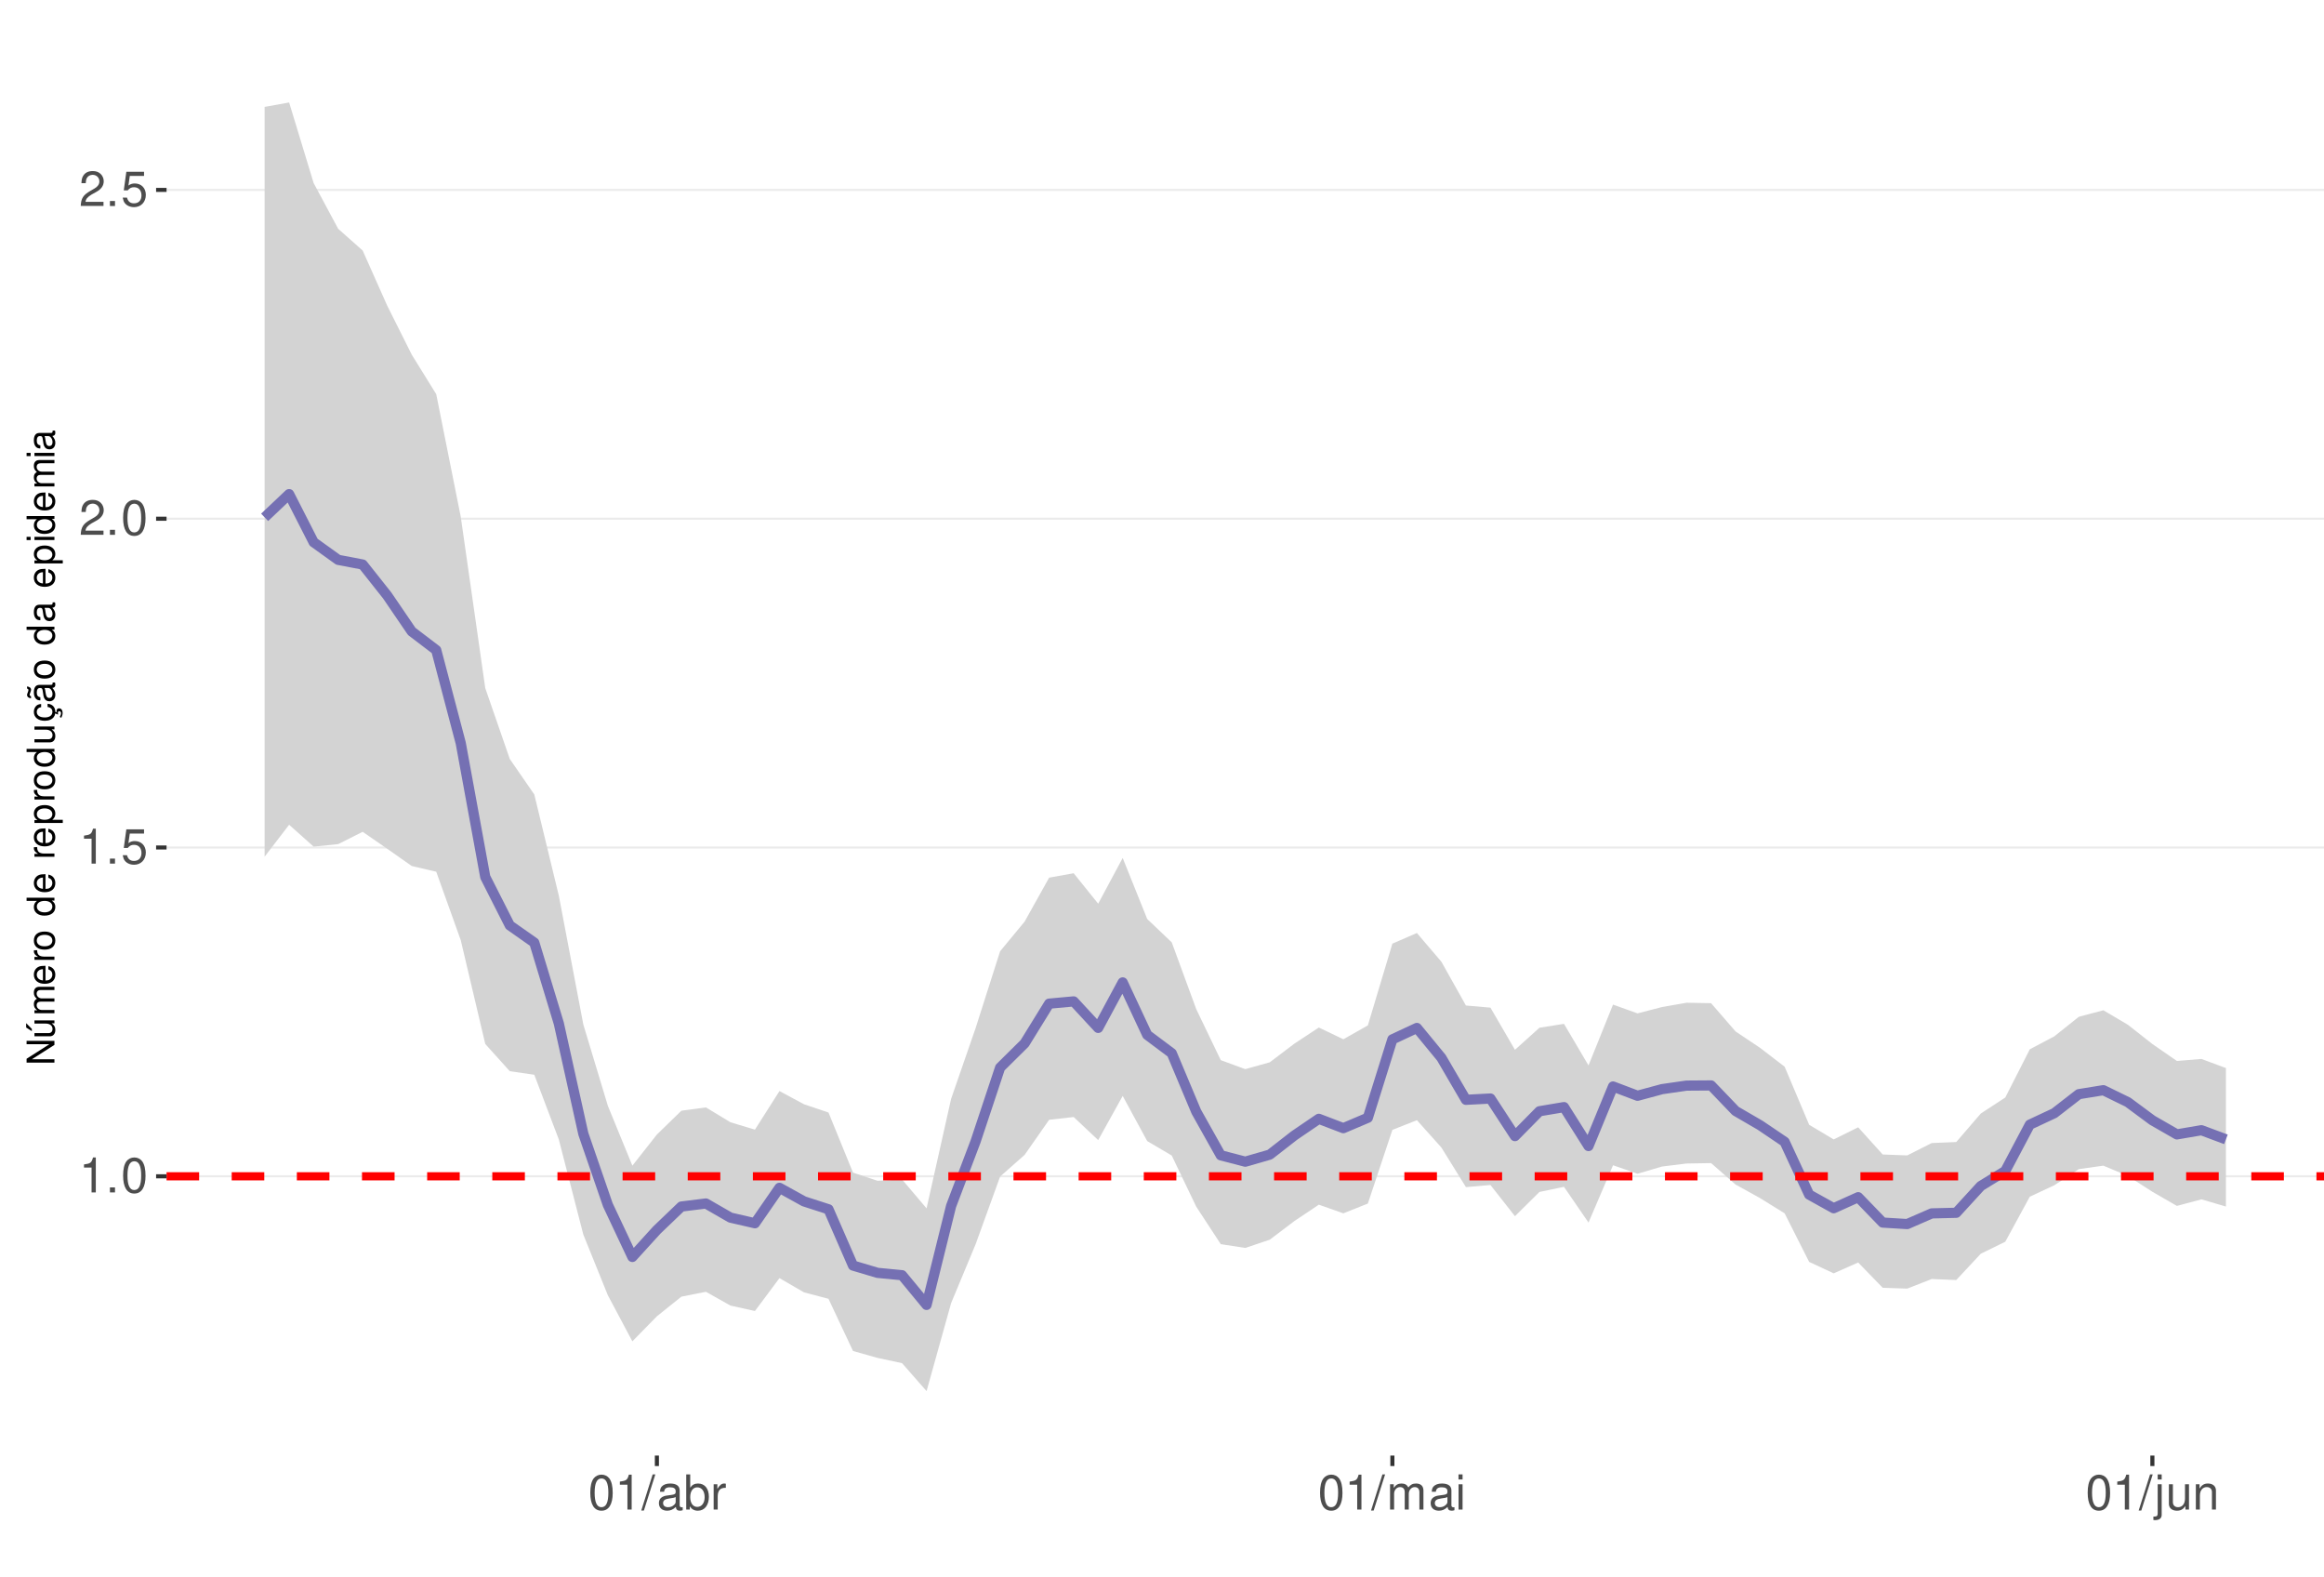
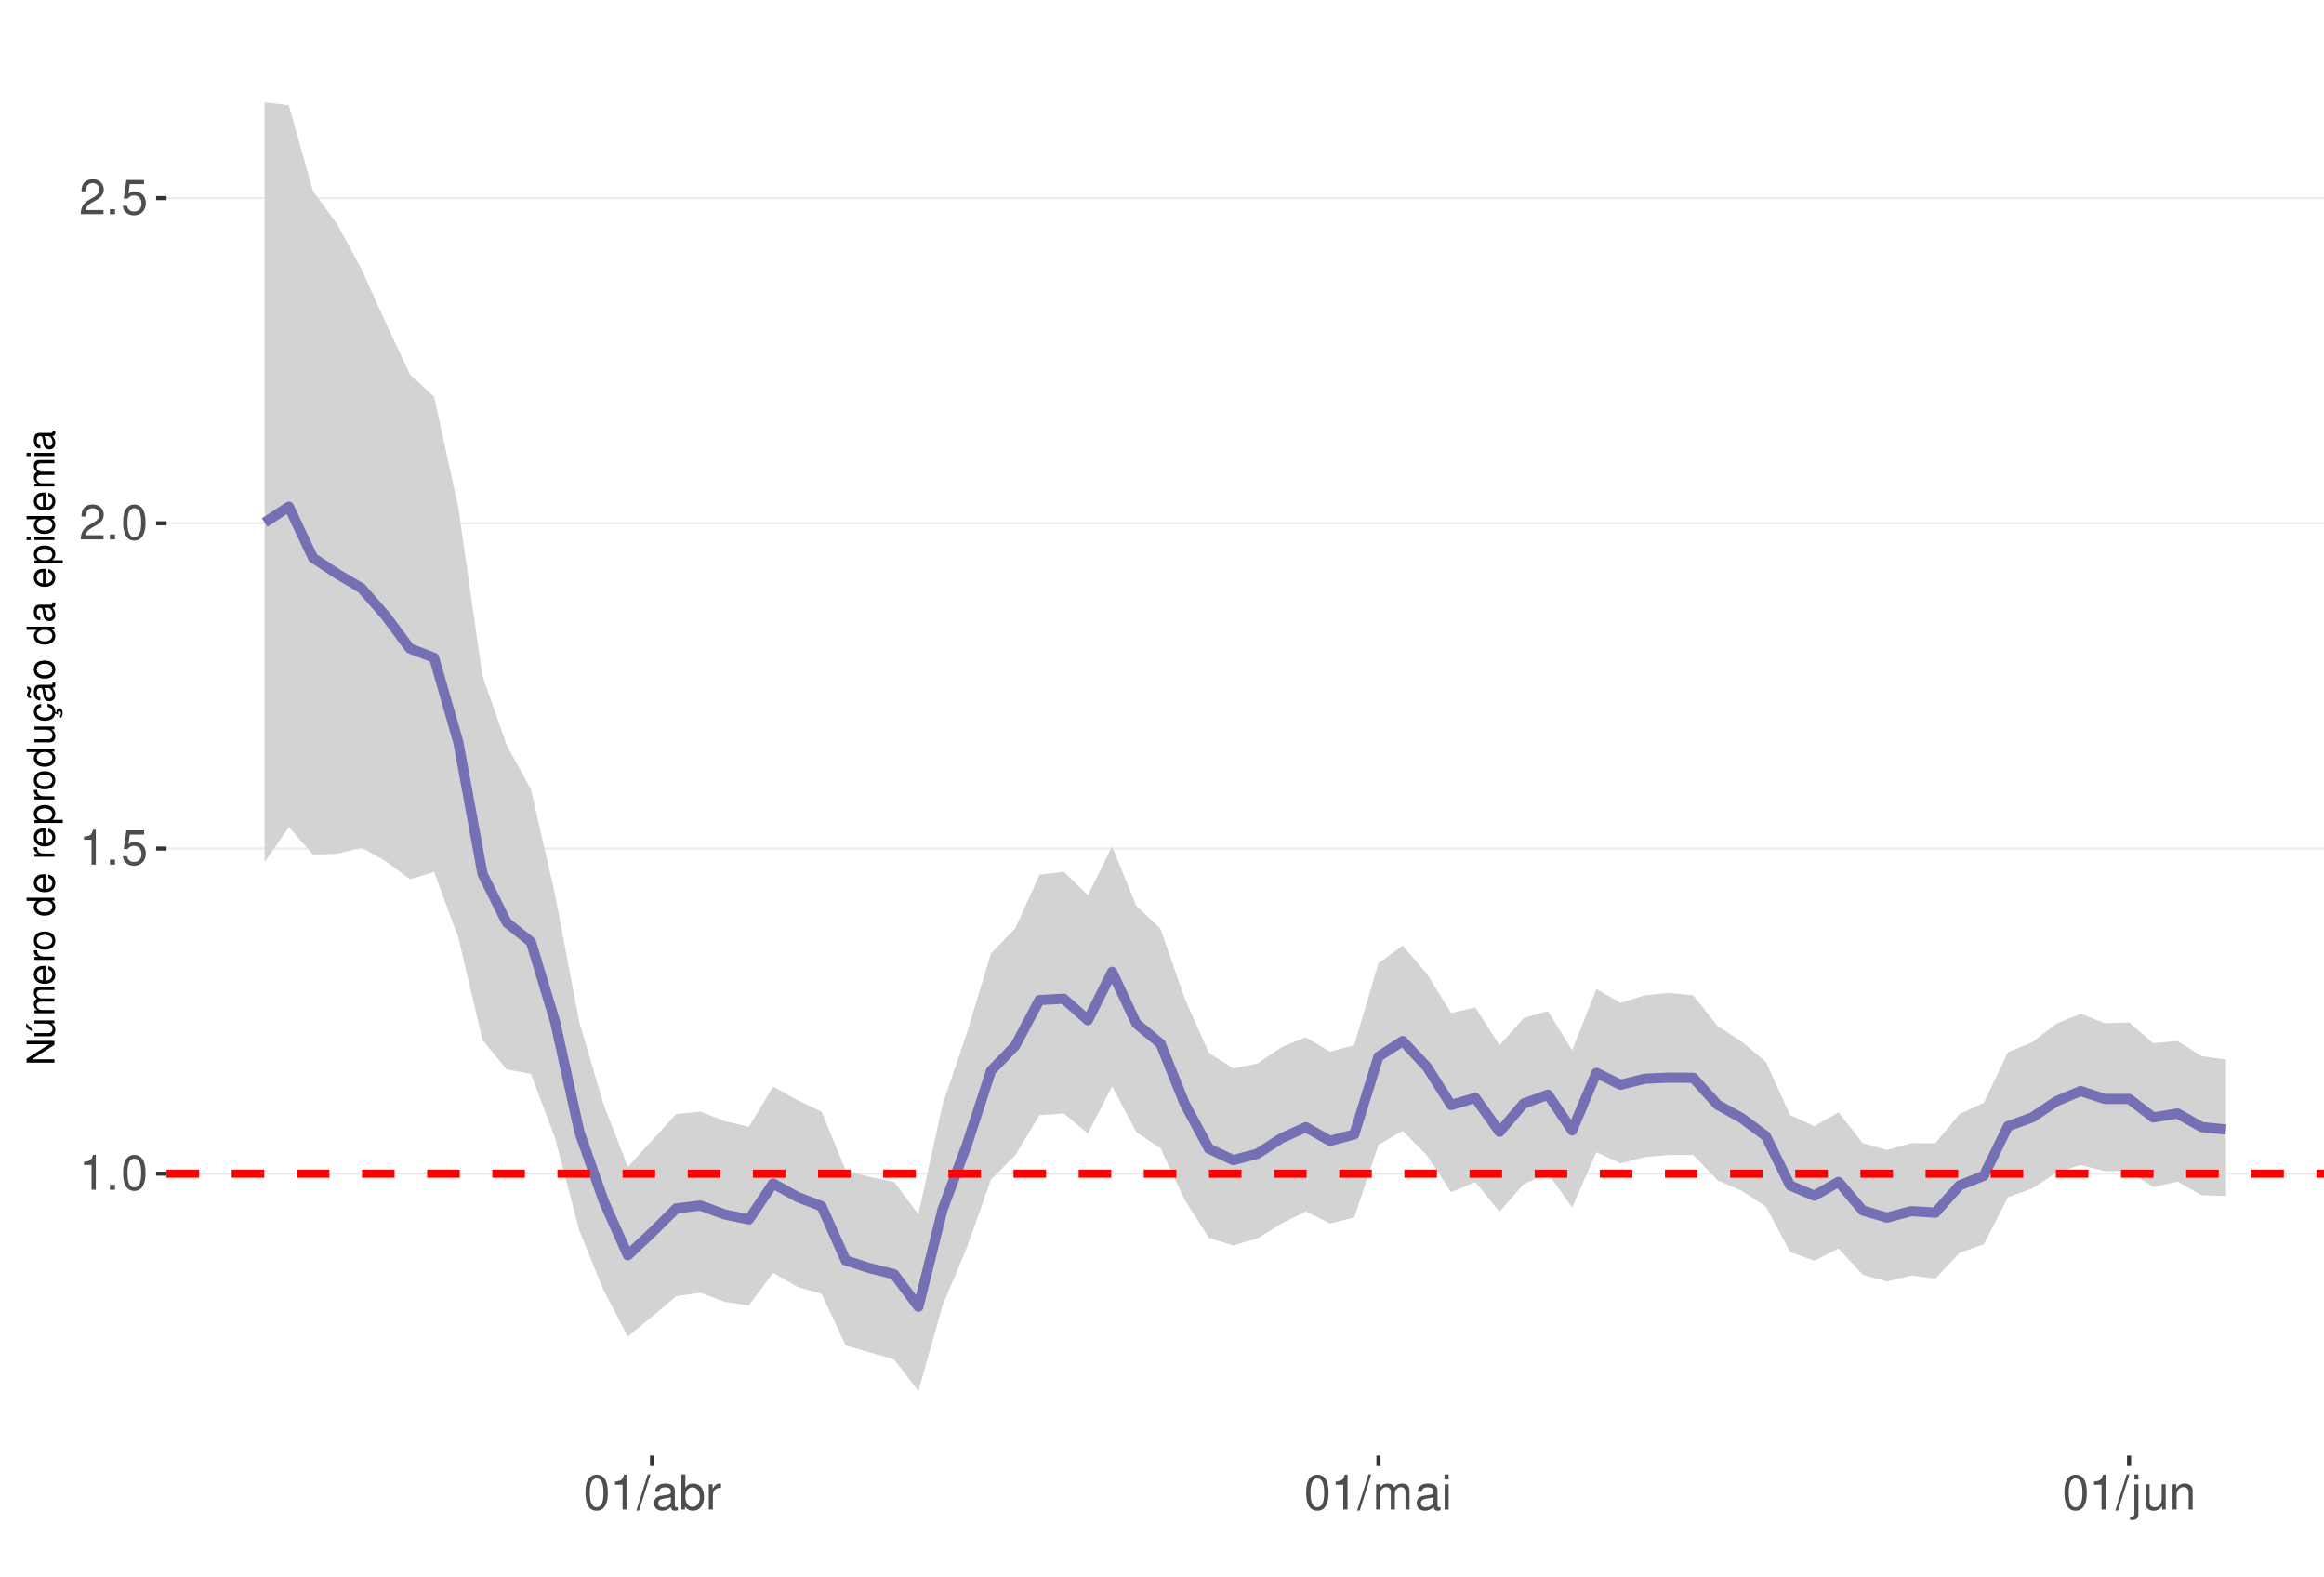
<svg xmlns="http://www.w3.org/2000/svg" xmlns:xlink="http://www.w3.org/1999/xlink" width="609pt" height="413pt" viewBox="0 0 609 413" version="1.1">
  <defs>
    <g>
      <symbol overflow="visible" id="glyph0-0">
        <path style="stroke:none;" d="" />
      </symbol>
      <symbol overflow="visible" id="glyph0-1">
        <path style="stroke:none;" d="M 3.281 -6.516 L 3.281 0 L 4.391 0 L 4.391 -9.156 L 3.656 -9.156 C 3.266 -7.75 3.016 -7.562 1.297 -7.328 L 1.297 -6.516 Z M 3.281 -6.516 " />
      </symbol>
      <symbol overflow="visible" id="glyph0-2">
        <path style="stroke:none;" d="M 2.422 -1.312 L 1.094 -1.312 L 1.094 0 L 2.422 0 Z M 2.422 -1.312 " />
      </symbol>
      <symbol overflow="visible" id="glyph0-3">
        <path style="stroke:none;" d="M 3.484 -9.156 C 2.641 -9.156 1.891 -8.766 1.422 -8.156 C 0.828 -7.344 0.547 -6.125 0.547 -4.422 C 0.547 -1.344 1.562 0.297 3.484 0.297 C 5.375 0.297 6.422 -1.344 6.422 -4.359 C 6.422 -6.125 6.141 -7.312 5.547 -8.156 C 5.078 -8.781 4.328 -9.156 3.484 -9.156 Z M 3.484 -8.156 C 4.688 -8.156 5.281 -6.938 5.281 -4.453 C 5.281 -1.844 4.703 -0.625 3.453 -0.625 C 2.281 -0.625 1.688 -1.891 1.688 -4.422 C 1.688 -6.938 2.281 -8.156 3.484 -8.156 Z M 3.484 -8.156 " />
      </symbol>
      <symbol overflow="visible" id="glyph0-4">
        <path style="stroke:none;" d="M 6.031 -8.969 L 1.391 -8.969 L 0.719 -4.094 L 1.75 -4.094 C 2.266 -4.703 2.703 -4.922 3.406 -4.922 C 4.609 -4.922 5.359 -4.094 5.359 -2.766 C 5.359 -1.484 4.609 -0.703 3.391 -0.703 C 2.422 -0.703 1.828 -1.188 1.562 -2.203 L 0.438 -2.203 C 0.594 -1.469 0.719 -1.109 0.984 -0.781 C 1.5 -0.094 2.406 0.297 3.422 0.297 C 5.234 0.297 6.5 -1.031 6.5 -2.922 C 6.5 -4.703 5.312 -5.906 3.594 -5.906 C 2.969 -5.906 2.453 -5.75 1.938 -5.359 L 2.297 -7.875 L 6.031 -7.875 Z M 6.031 -8.969 " />
      </symbol>
      <symbol overflow="visible" id="glyph0-5">
        <path style="stroke:none;" d="M 6.406 -1.094 L 1.688 -1.094 C 1.797 -1.859 2.203 -2.344 3.297 -3.016 L 4.562 -3.719 C 5.828 -4.422 6.469 -5.359 6.469 -6.484 C 6.469 -7.234 6.156 -7.953 5.625 -8.438 C 5.094 -8.922 4.438 -9.156 3.594 -9.156 C 2.453 -9.156 1.609 -8.75 1.109 -7.953 C 0.797 -7.484 0.656 -6.906 0.625 -5.984 L 1.75 -5.984 C 1.781 -6.609 1.859 -6.969 2.016 -7.281 C 2.297 -7.828 2.891 -8.172 3.562 -8.172 C 4.562 -8.172 5.328 -7.438 5.328 -6.453 C 5.328 -5.719 4.906 -5.094 4.109 -4.625 L 2.953 -3.953 C 1.078 -2.875 0.531 -2.016 0.438 -0.016 L 6.406 -0.016 Z M 6.406 -1.094 " />
      </symbol>
      <symbol overflow="visible" id="glyph0-6">
        <path style="stroke:none;" d="M 2.891 -9.219 L -0.094 0.25 L 0.594 0.25 L 3.594 -9.219 Z M 2.891 -9.219 " />
      </symbol>
      <symbol overflow="visible" id="glyph0-7">
        <path style="stroke:none;" d="M 6.766 -0.625 C 6.656 -0.594 6.609 -0.594 6.547 -0.594 C 6.172 -0.594 5.969 -0.781 5.969 -1.109 L 5.969 -5.016 C 5.969 -6.188 5.109 -6.828 3.484 -6.828 C 2.5 -6.828 1.734 -6.547 1.281 -6.047 C 0.969 -5.703 0.844 -5.328 0.828 -4.672 L 1.891 -4.672 C 1.969 -5.484 2.453 -5.844 3.438 -5.844 C 4.406 -5.844 4.922 -5.5 4.922 -4.859 L 4.922 -4.578 C 4.906 -4.125 4.688 -3.969 3.828 -3.844 C 2.328 -3.656 2.094 -3.609 1.703 -3.438 C 0.922 -3.109 0.531 -2.531 0.531 -1.672 C 0.531 -0.469 1.359 0.297 2.703 0.297 C 3.547 0.297 4.219 0 4.969 -0.688 C 5.031 0 5.359 0.297 6.047 0.297 C 6.281 0.297 6.422 0.266 6.766 0.172 Z M 4.922 -2.094 C 4.922 -1.734 4.828 -1.516 4.5 -1.234 C 4.078 -0.828 3.562 -0.625 2.938 -0.625 C 2.109 -0.625 1.625 -1.031 1.625 -1.703 C 1.625 -2.391 2.094 -2.75 3.234 -2.906 C 4.359 -3.062 4.562 -3.109 4.922 -3.281 Z M 4.922 -2.094 " />
      </symbol>
      <symbol overflow="visible" id="glyph0-8">
        <path style="stroke:none;" d="M 0.688 -9.219 L 0.688 0 L 1.625 0 L 1.625 -0.844 C 2.141 -0.078 2.812 0.297 3.734 0.297 C 5.484 0.297 6.625 -1.141 6.625 -3.344 C 6.625 -5.5 5.547 -6.828 3.781 -6.828 C 2.875 -6.828 2.234 -6.484 1.734 -5.734 L 1.734 -9.219 Z M 3.578 -5.828 C 4.766 -5.828 5.516 -4.812 5.516 -3.234 C 5.516 -1.719 4.734 -0.703 3.578 -0.703 C 2.453 -0.703 1.734 -1.703 1.734 -3.266 C 1.734 -4.828 2.453 -5.828 3.578 -5.828 Z M 3.578 -5.828 " />
      </symbol>
      <symbol overflow="visible" id="glyph0-9">
        <path style="stroke:none;" d="M 0.875 -6.625 L 0.875 0 L 1.938 0 L 1.938 -3.438 C 1.953 -5.031 2.609 -5.75 4.062 -5.703 L 4.062 -6.781 C 3.891 -6.812 3.781 -6.828 3.656 -6.828 C 2.969 -6.828 2.453 -6.422 1.844 -5.422 L 1.844 -6.625 Z M 0.875 -6.625 " />
      </symbol>
      <symbol overflow="visible" id="glyph0-10">
        <path style="stroke:none;" d="M 0.891 -6.625 L 0.891 0 L 1.953 0 L 1.953 -4.156 C 1.953 -5.125 2.641 -5.891 3.5 -5.891 C 4.297 -5.891 4.734 -5.422 4.734 -4.562 L 4.734 0 L 5.797 0 L 5.797 -4.156 C 5.797 -5.125 6.5 -5.891 7.359 -5.891 C 8.125 -5.891 8.578 -5.406 8.578 -4.562 L 8.578 0 L 9.641 0 L 9.641 -4.969 C 9.641 -6.156 8.953 -6.828 7.719 -6.828 C 6.828 -6.828 6.297 -6.562 5.688 -5.812 C 5.297 -6.516 4.766 -6.828 3.891 -6.828 C 3.016 -6.828 2.422 -6.5 1.859 -5.688 L 1.859 -6.625 Z M 0.891 -6.625 " />
      </symbol>
      <symbol overflow="visible" id="glyph0-11">
        <path style="stroke:none;" d="M 1.891 -6.625 L 0.844 -6.625 L 0.844 0 L 1.891 0 Z M 1.891 -9.219 L 0.828 -9.219 L 0.828 -7.891 L 1.891 -7.891 Z M 1.891 -9.219 " />
      </symbol>
      <symbol overflow="visible" id="glyph0-12">
        <path style="stroke:none;" d="M 0.891 -6.625 L 0.891 0.969 C 0.891 1.625 0.688 1.828 0.031 1.828 C -0.047 1.828 -0.094 1.828 -0.234 1.828 L -0.234 2.719 C -0.094 2.75 -0.031 2.766 0.125 2.766 C 1.312 2.766 1.938 2.297 1.938 1.375 L 1.938 -6.625 Z M 1.938 -9.219 L 0.891 -9.219 L 0.891 -7.891 L 1.938 -7.891 Z M 1.938 -9.219 " />
      </symbol>
      <symbol overflow="visible" id="glyph0-13">
        <path style="stroke:none;" d="M 6.094 0 L 6.094 -6.625 L 5.047 -6.625 L 5.047 -2.875 C 5.047 -1.516 4.344 -0.625 3.234 -0.625 C 2.406 -0.625 1.875 -1.141 1.875 -1.938 L 1.875 -6.625 L 0.828 -6.625 L 0.828 -1.516 C 0.828 -0.422 1.641 0.297 2.938 0.297 C 3.906 0.297 4.531 -0.047 5.156 -0.922 L 5.156 0 Z M 6.094 0 " />
      </symbol>
      <symbol overflow="visible" id="glyph0-14">
        <path style="stroke:none;" d="M 0.891 -6.625 L 0.891 0 L 1.953 0 L 1.953 -3.656 C 1.953 -5.016 2.656 -5.891 3.75 -5.891 C 4.578 -5.891 5.109 -5.391 5.109 -4.594 L 5.109 0 L 6.156 0 L 6.156 -5.016 C 6.156 -6.109 5.344 -6.828 4.062 -6.828 C 3.078 -6.828 2.438 -6.438 1.859 -5.516 L 1.859 -6.625 Z M 0.891 -6.625 " />
      </symbol>
      <symbol overflow="visible" id="glyph1-0">
        <path style="stroke:none;" d="" />
      </symbol>
      <symbol overflow="visible" id="glyph1-1">
        <path style="stroke:none;" d="M -7.297 -6.453 L -7.297 -5.578 L -1.328 -5.578 L -7.297 -1.766 L -7.297 -0.766 L 0 -0.766 L 0 -1.641 L -5.906 -1.641 L 0 -5.406 L 0 -6.453 Z M -7.297 -6.453 " />
      </symbol>
      <symbol overflow="visible" id="glyph1-2">
        <path style="stroke:none;" d="M 0 -4.812 L -5.234 -4.812 L -5.234 -3.984 L -2.266 -3.984 C -1.203 -3.984 -0.5 -3.438 -0.5 -2.562 C -0.5 -1.906 -0.906 -1.484 -1.531 -1.484 L -5.234 -1.484 L -5.234 -0.656 L -1.203 -0.656 C -0.328 -0.656 0.234 -1.297 0.234 -2.312 C 0.234 -3.094 -0.047 -3.578 -0.734 -4.062 L 0 -4.062 Z M -7.406 -2.953 L -5.922 -2 L -5.922 -2.594 L -7.406 -4.094 Z M -7.406 -2.953 " />
      </symbol>
      <symbol overflow="visible" id="glyph1-3">
        <path style="stroke:none;" d="M -5.234 -0.703 L 0 -0.703 L 0 -1.547 L -3.297 -1.547 C -4.047 -1.547 -4.656 -2.094 -4.656 -2.766 C -4.656 -3.391 -4.281 -3.734 -3.609 -3.734 L 0 -3.734 L 0 -4.578 L -3.297 -4.578 C -4.047 -4.578 -4.656 -5.125 -4.656 -5.812 C -4.656 -6.422 -4.266 -6.781 -3.609 -6.781 L 0 -6.781 L 0 -7.625 L -3.938 -7.625 C -4.875 -7.625 -5.391 -7.078 -5.391 -6.094 C -5.391 -5.406 -5.188 -4.984 -4.594 -4.484 C -5.156 -4.188 -5.391 -3.766 -5.391 -3.078 C -5.391 -2.375 -5.125 -1.906 -4.5 -1.469 L -5.234 -1.469 Z M -5.234 -0.703 " />
      </symbol>
      <symbol overflow="visible" id="glyph1-4">
        <path style="stroke:none;" d="M -2.344 -5.125 C -3.141 -5.125 -3.625 -5.062 -4.016 -4.922 C -4.875 -4.578 -5.391 -3.781 -5.391 -2.797 C -5.391 -1.344 -4.281 -0.406 -2.547 -0.406 C -0.812 -0.406 0.234 -1.297 0.234 -2.781 C 0.234 -3.984 -0.453 -4.812 -1.594 -5.016 L -1.594 -4.188 C -0.906 -3.953 -0.547 -3.484 -0.547 -2.812 C -0.547 -2.281 -0.781 -1.828 -1.219 -1.547 C -1.516 -1.344 -1.812 -1.281 -2.344 -1.266 Z M -3.016 -1.297 C -3.984 -1.359 -4.625 -1.953 -4.625 -2.797 C -4.625 -3.641 -3.953 -4.234 -3.016 -4.234 Z M -3.016 -1.297 " />
      </symbol>
      <symbol overflow="visible" id="glyph1-5">
        <path style="stroke:none;" d="M -5.234 -0.688 L 0 -0.688 L 0 -1.531 L -2.719 -1.531 C -3.984 -1.547 -4.547 -2.062 -4.516 -3.203 L -5.359 -3.203 C -5.375 -3.062 -5.391 -2.984 -5.391 -2.891 C -5.391 -2.344 -5.062 -1.938 -4.297 -1.453 L -5.234 -1.453 Z M -5.234 -0.688 " />
      </symbol>
      <symbol overflow="visible" id="glyph1-6">
        <path style="stroke:none;" d="M -5.391 -2.719 C -5.391 -1.234 -4.344 -0.359 -2.578 -0.359 C -0.812 -0.359 0.234 -1.234 0.234 -2.734 C 0.234 -4.203 -0.812 -5.094 -2.547 -5.094 C -4.359 -5.094 -5.391 -4.234 -5.391 -2.719 Z M -4.625 -2.734 C -4.625 -3.672 -3.844 -4.234 -2.547 -4.234 C -1.312 -4.234 -0.547 -3.656 -0.547 -2.734 C -0.547 -1.797 -1.312 -1.234 -2.578 -1.234 C -3.844 -1.234 -4.625 -1.797 -4.625 -2.734 Z M -4.625 -2.734 " />
      </symbol>
      <symbol overflow="visible" id="glyph1-7">
        <path style="stroke:none;" d="" />
      </symbol>
      <symbol overflow="visible" id="glyph1-8">
        <path style="stroke:none;" d="M -7.297 -4.953 L -7.297 -4.125 L -4.578 -4.125 C -5.109 -3.766 -5.391 -3.203 -5.391 -2.516 C -5.391 -1.156 -4.297 -0.266 -2.625 -0.266 C -0.859 -0.266 0.234 -1.125 0.234 -2.547 C 0.234 -3.266 -0.047 -3.766 -0.688 -4.203 L 0 -4.203 L 0 -4.953 Z M -4.609 -2.656 C -4.609 -3.547 -3.812 -4.125 -2.562 -4.125 C -1.344 -4.125 -0.547 -3.547 -0.547 -2.656 C -0.547 -1.734 -1.359 -1.125 -2.578 -1.125 C -3.797 -1.125 -4.609 -1.734 -4.609 -2.656 Z M -4.609 -2.656 " />
      </symbol>
      <symbol overflow="visible" id="glyph1-9">
        <path style="stroke:none;" d="M 2.188 -0.547 L 2.188 -1.375 L -0.547 -1.375 C -0.016 -1.812 0.234 -2.312 0.234 -2.984 C 0.234 -4.344 -0.859 -5.234 -2.531 -5.234 C -4.297 -5.234 -5.391 -4.375 -5.391 -2.984 C -5.391 -2.266 -5.062 -1.703 -4.453 -1.312 L -5.234 -1.312 L -5.234 -0.547 Z M -4.609 -2.844 C -4.609 -3.766 -3.797 -4.359 -2.547 -4.359 C -1.359 -4.359 -0.547 -3.75 -0.547 -2.844 C -0.547 -1.953 -1.344 -1.375 -2.578 -1.375 C -3.812 -1.375 -4.609 -1.953 -4.609 -2.844 Z M -4.609 -2.844 " />
      </symbol>
      <symbol overflow="visible" id="glyph1-10">
        <path style="stroke:none;" d="M 0 -4.812 L -5.234 -4.812 L -5.234 -3.984 L -2.266 -3.984 C -1.203 -3.984 -0.5 -3.438 -0.5 -2.562 C -0.5 -1.906 -0.906 -1.484 -1.531 -1.484 L -5.234 -1.484 L -5.234 -0.656 L -1.203 -0.656 C -0.328 -0.656 0.234 -1.297 0.234 -2.312 C 0.234 -3.094 -0.047 -3.578 -0.734 -4.062 L 0 -4.062 Z M 0 -4.812 " />
      </symbol>
      <symbol overflow="visible" id="glyph1-11">
        <path style="stroke:none;" d="M 0.234 -2.641 C 0.234 -3.875 -0.547 -4.703 -1.797 -4.766 L -1.797 -3.938 C -0.953 -3.797 -0.531 -3.359 -0.531 -2.656 C -0.531 -1.734 -1.281 -1.188 -2.516 -1.188 C -3.844 -1.188 -4.625 -1.719 -4.625 -2.625 C -4.625 -3.328 -4.203 -3.766 -3.484 -3.875 L -3.484 -4.703 C -3.984 -4.672 -4.312 -4.562 -4.609 -4.359 C -5.094 -4 -5.391 -3.375 -5.391 -2.641 C -5.391 -1.219 -4.266 -0.312 -2.531 -0.312 C -1.469 -0.312 -0.625 -0.672 -0.156 -1.312 C 0.047 -1.594 0.125 -1.812 0.203 -2.25 L 0.922 -1.938 L 0.984 -2.062 C 0.938 -2.188 0.906 -2.25 0.906 -2.375 C 0.906 -2.656 1.047 -2.828 1.281 -2.828 C 1.547 -2.828 1.734 -2.594 1.734 -2.297 C 1.734 -2.031 1.672 -1.844 1.438 -1.406 L 1.406 -1.312 L 1.812 -1.094 C 2.078 -1.75 2.141 -1.953 2.141 -2.344 C 2.141 -3.109 1.781 -3.578 1.203 -3.578 C 0.781 -3.578 0.547 -3.297 0.547 -2.797 C 0.547 -2.703 0.547 -2.641 0.562 -2.516 Z M 0.234 -2.641 " />
      </symbol>
      <symbol overflow="visible" id="glyph1-12">
        <path style="stroke:none;" d="M -0.484 -5.344 C -0.469 -5.266 -0.469 -5.219 -0.469 -5.172 C -0.469 -4.875 -0.625 -4.719 -0.875 -4.719 L -3.953 -4.719 C -4.891 -4.719 -5.391 -4.047 -5.391 -2.75 C -5.391 -1.984 -5.172 -1.375 -4.781 -1.016 C -4.516 -0.766 -4.203 -0.672 -3.688 -0.656 L -3.688 -1.484 C -4.328 -1.562 -4.625 -1.938 -4.625 -2.719 C -4.625 -3.484 -4.344 -3.891 -3.844 -3.891 L -3.625 -3.891 C -3.266 -3.875 -3.125 -3.703 -3.047 -3.016 C -2.891 -1.844 -2.844 -1.656 -2.719 -1.344 C -2.453 -0.734 -2 -0.422 -1.312 -0.422 C -0.375 -0.422 0.234 -1.078 0.234 -2.141 C 0.234 -2.797 0 -3.328 -0.547 -3.922 C 0 -3.984 0.234 -4.234 0.234 -4.781 C 0.234 -4.953 0.203 -5.062 0.141 -5.344 Z M -1.656 -3.891 C -1.375 -3.891 -1.203 -3.812 -0.969 -3.562 C -0.656 -3.219 -0.5 -2.812 -0.5 -2.312 C -0.5 -1.672 -0.812 -1.297 -1.344 -1.297 C -1.891 -1.297 -2.172 -1.656 -2.297 -2.547 C -2.422 -3.438 -2.453 -3.609 -2.594 -3.891 Z M -7.172 -3.75 C -6.922 -3.672 -6.812 -3.547 -6.812 -3.375 C -6.812 -3.25 -6.875 -2.984 -6.984 -2.734 C -7.156 -2.312 -7.172 -2.25 -7.172 -2.047 C -7.172 -1.594 -6.797 -1.297 -6.141 -1.188 L -6.141 -1.766 C -6.375 -1.812 -6.5 -1.938 -6.5 -2.094 C -6.5 -2.203 -6.469 -2.344 -6.375 -2.578 C -6.156 -3.156 -6.125 -3.234 -6.125 -3.438 C -6.125 -3.922 -6.484 -4.219 -7.172 -4.312 Z M -7.172 -3.75 " />
      </symbol>
      <symbol overflow="visible" id="glyph1-13">
        <path style="stroke:none;" d="M -0.484 -5.344 C -0.469 -5.266 -0.469 -5.219 -0.469 -5.172 C -0.469 -4.875 -0.625 -4.719 -0.875 -4.719 L -3.953 -4.719 C -4.891 -4.719 -5.391 -4.047 -5.391 -2.75 C -5.391 -1.984 -5.172 -1.375 -4.781 -1.016 C -4.516 -0.766 -4.203 -0.672 -3.688 -0.656 L -3.688 -1.484 C -4.328 -1.562 -4.625 -1.938 -4.625 -2.719 C -4.625 -3.484 -4.344 -3.891 -3.844 -3.891 L -3.625 -3.891 C -3.266 -3.875 -3.125 -3.703 -3.047 -3.016 C -2.891 -1.844 -2.844 -1.656 -2.719 -1.344 C -2.453 -0.734 -2 -0.422 -1.312 -0.422 C -0.375 -0.422 0.234 -1.078 0.234 -2.141 C 0.234 -2.797 0 -3.328 -0.547 -3.922 C 0 -3.984 0.234 -4.234 0.234 -4.781 C 0.234 -4.953 0.203 -5.062 0.141 -5.344 Z M -1.656 -3.891 C -1.375 -3.891 -1.203 -3.812 -0.969 -3.562 C -0.656 -3.219 -0.5 -2.812 -0.5 -2.312 C -0.5 -1.672 -0.812 -1.297 -1.344 -1.297 C -1.891 -1.297 -2.172 -1.656 -2.297 -2.547 C -2.422 -3.438 -2.453 -3.609 -2.594 -3.891 Z M -1.656 -3.891 " />
      </symbol>
      <symbol overflow="visible" id="glyph1-14">
        <path style="stroke:none;" d="M -5.234 -1.5 L -5.234 -0.672 L 0 -0.672 L 0 -1.5 Z M -7.297 -1.5 L -7.297 -0.656 L -6.234 -0.656 L -6.234 -1.5 Z M -7.297 -1.5 " />
      </symbol>
    </g>
    <clipPath id="clip1">
      <path d="M 43.645 9.961 L 609 9.961 L 609 381.328 L 43.645 381.328 Z M 43.645 9.961 " />
    </clipPath>
    <clipPath id="clip2">
-       <path d="M 43.645 307 L 609 307 L 609 309 L 43.645 309 Z M 43.645 307 " />
+       <path d="M 43.645 307 L 609 307 L 609 308 L 43.645 308 Z M 43.645 307 " />
    </clipPath>
    <clipPath id="clip3">
-       <path d="M 43.645 221 L 609 221 L 609 223 L 43.645 223 Z M 43.645 221 " />
+       <path d="M 43.645 222 L 609 222 L 609 223 L 43.645 223 Z M 43.645 222 " />
    </clipPath>
    <clipPath id="clip4">
-       <path d="M 43.645 135 L 609 135 L 609 137 L 43.645 137 Z M 43.645 135 " />
+       <path d="M 43.645 136 L 609 136 L 609 138 L 43.645 138 Z M 43.645 136 " />
    </clipPath>
    <clipPath id="clip5">
-       <path d="M 43.645 49 L 609 49 L 609 51 L 43.645 51 Z M 43.645 49 " />
+       <path d="M 43.645 51 L 609 51 L 609 53 L 43.645 53 Z M 43.645 51 " />
    </clipPath>
    <clipPath id="clip6">
-       <path d="M 43.645 307 L 609 307 L 609 310 L 43.645 310 Z M 43.645 307 " />
+       <path d="M 43.645 306 L 609 306 L 609 309 L 43.645 309 Z M 43.645 306 " />
    </clipPath>
  </defs>
  <g id="surface167">
    <rect x="0" y="0" width="609" height="413" style="fill:rgb(100%,100%,100%);fill-opacity:1;stroke:none;" />
    <rect x="0" y="0" width="609" height="413" style="fill:rgb(100%,100%,100%);fill-opacity:1;stroke:none;" />
    <path style="fill:none;stroke-width:1.067;stroke-linecap:round;stroke-linejoin:round;stroke:rgb(100%,100%,100%);stroke-opacity:1;stroke-miterlimit:10;" d="M 0 413 L 609 413 L 609 0 L 0 0 Z M 0 413 " />
    <g clip-path="url(#clip1)" clip-rule="nonzero">
      <path style=" stroke:none;fill-rule:nonzero;fill:rgb(100%,100%,100%);fill-opacity:1;" d="M 43.645 381.328 L 609 381.328 L 609 9.961 L 43.645 9.961 Z M 43.645 381.328 " />
    </g>
    <g clip-path="url(#clip2)" clip-rule="nonzero">
-       <path style="fill:none;stroke-width:0.533;stroke-linecap:butt;stroke-linejoin:round;stroke:rgb(92.157%,92.157%,92.157%);stroke-opacity:1;stroke-miterlimit:10;" d="M 43.645 308.168 L 609 308.168 " />
+       <path style="fill:none;stroke-width:0.533;stroke-linecap:butt;stroke-linejoin:round;stroke:rgb(92.157%,92.157%,92.157%);stroke-opacity:1;stroke-miterlimit:10;" d="M 43.645 307.48 L 609 307.48 " />
    </g>
    <g clip-path="url(#clip3)" clip-rule="nonzero">
-       <path style="fill:none;stroke-width:0.533;stroke-linecap:butt;stroke-linejoin:round;stroke:rgb(92.157%,92.157%,92.157%);stroke-opacity:1;stroke-miterlimit:10;" d="M 43.645 222.027 L 609 222.027 " />
+       <path style="fill:none;stroke-width:0.533;stroke-linecap:butt;stroke-linejoin:round;stroke:rgb(92.157%,92.157%,92.157%);stroke-opacity:1;stroke-miterlimit:10;" d="M 43.645 222.289 L 609 222.289 " />
    </g>
    <g clip-path="url(#clip4)" clip-rule="nonzero">
-       <path style="fill:none;stroke-width:0.533;stroke-linecap:butt;stroke-linejoin:round;stroke:rgb(92.157%,92.157%,92.157%);stroke-opacity:1;stroke-miterlimit:10;" d="M 43.645 135.891 L 609 135.891 " />
+       <path style="fill:none;stroke-width:0.533;stroke-linecap:butt;stroke-linejoin:round;stroke:rgb(92.157%,92.157%,92.157%);stroke-opacity:1;stroke-miterlimit:10;" d="M 43.645 137.094 L 609 137.094 " />
    </g>
    <g clip-path="url(#clip5)" clip-rule="nonzero">
-       <path style="fill:none;stroke-width:0.533;stroke-linecap:butt;stroke-linejoin:round;stroke:rgb(92.157%,92.157%,92.157%);stroke-opacity:1;stroke-miterlimit:10;" d="M 43.645 49.75 L 609 49.75 " />
-     </g>
-     <path style=" stroke:none;fill-rule:nonzero;fill:rgb(82.745%,82.745%,82.745%);fill-opacity:1;" d="M 69.344 28.004 L 75.766 26.844 L 82.191 47.965 L 88.617 59.938 L 95.039 65.637 L 101.465 80.07 L 107.891 92.902 L 114.312 103.266 L 120.738 135.375 L 127.164 180.281 L 133.59 198.84 L 140.012 208.137 L 146.438 234.641 L 152.863 268.41 L 159.285 289.699 L 165.711 305.383 L 172.137 297.227 L 178.559 290.984 L 184.984 290.121 L 191.41 294.012 L 197.832 295.945 L 204.258 285.836 L 210.684 289.293 L 217.105 291.461 L 223.531 307.207 L 229.957 309.34 L 236.379 308.996 L 242.805 316.57 L 249.23 287.898 L 255.652 269.352 L 262.078 249.211 L 268.504 241.438 L 274.926 229.93 L 281.352 228.773 L 287.777 236.754 L 294.199 224.77 L 300.625 240.762 L 307.051 246.875 L 313.473 264.371 L 319.898 277.738 L 326.324 280.098 L 332.746 278.301 L 339.172 273.426 L 345.598 269.188 L 352.02 272.27 L 358.445 268.633 L 364.871 247.219 L 371.293 244.43 L 377.719 251.965 L 384.145 263.426 L 390.566 263.984 L 396.992 275.031 L 403.418 269.246 L 409.84 268.23 L 416.266 279.125 L 422.691 263.188 L 429.113 265.488 L 435.539 263.824 L 441.965 262.699 L 448.387 262.82 L 454.812 270.23 L 461.238 274.527 L 467.66 279.457 L 474.086 294.672 L 480.512 298.508 L 486.934 295.336 L 493.359 302.453 L 499.785 302.699 L 506.207 299.457 L 512.633 299.191 L 519.059 291.727 L 525.48 287.531 L 531.906 274.898 L 538.332 271.5 L 544.754 266.379 L 551.18 264.672 L 557.605 268.465 L 564.027 273.512 L 570.453 277.957 L 576.879 277.426 L 583.301 279.812 L 583.301 316.094 L 576.879 314.203 L 570.453 315.926 L 564.027 312.223 L 557.605 308.078 L 551.18 305.383 L 544.754 306.289 L 538.332 310.512 L 531.906 313.508 L 525.48 325.312 L 519.059 328.457 L 512.633 335.344 L 506.207 335.078 L 499.785 337.594 L 493.359 337.375 L 486.934 330.75 L 480.512 333.594 L 474.086 330.598 L 467.66 317.871 L 461.238 313.895 L 454.812 310.332 L 448.387 304.711 L 441.965 304.82 L 435.539 305.609 L 429.113 307.5 L 422.691 305.277 L 416.266 320.293 L 409.84 310.93 L 403.418 312.262 L 396.992 318.621 L 390.566 310.445 L 384.145 311.004 L 377.719 300.637 L 371.293 293.465 L 364.871 296.012 L 358.445 315.309 L 352.02 317.871 L 345.598 315.602 L 339.172 319.906 L 332.746 324.773 L 326.324 326.938 L 319.898 325.945 L 313.473 316.121 L 307.051 302.727 L 300.625 298.941 L 294.199 287.117 L 287.777 298.684 L 281.352 292.637 L 274.926 293.363 L 268.504 302.555 L 262.078 308.234 L 255.652 325.984 L 249.23 341.414 L 242.805 364.449 L 236.379 357.121 L 229.957 355.746 L 223.531 353.934 L 217.105 340.262 L 210.684 338.574 L 204.258 334.844 L 197.832 343.461 L 191.41 342.035 L 184.984 338.426 L 178.559 339.699 L 172.137 344.848 L 165.711 351.406 L 159.285 339.332 L 152.863 323.449 L 146.438 298.527 L 140.012 281.566 L 133.59 280.633 L 127.164 273.504 L 120.738 246.305 L 114.312 228.375 L 107.891 226.875 L 101.465 222.359 L 95.039 217.918 L 88.617 221.141 L 82.191 221.809 L 75.766 216.07 L 69.344 224.434 Z M 69.344 28.004 " />
-     <path style="fill:none;stroke-width:2.667;stroke-linecap:butt;stroke-linejoin:round;stroke:rgb(45.882%,43.922%,70.196%);stroke-opacity:1;stroke-miterlimit:10;" d="M 69.344 135.535 L 75.766 129.453 L 82.191 142.055 L 88.617 146.672 L 95.039 147.895 L 101.465 156.004 L 107.891 165.426 L 114.312 170.309 L 120.738 194.695 L 127.164 229.762 L 133.59 242.434 L 140.012 246.949 L 146.438 268.125 L 152.863 297.039 L 159.285 315.664 L 165.711 329.297 L 172.137 322.234 L 178.559 316.086 L 184.984 315.293 L 191.41 318.992 L 197.832 320.469 L 204.258 311.184 L 210.684 314.738 L 217.105 316.812 L 223.531 331.551 L 229.957 333.465 L 236.379 334.082 L 242.805 341.863 L 249.23 315.965 L 255.652 299.023 L 262.078 279.695 L 268.504 273.34 L 274.926 262.938 L 281.352 262.348 L 287.777 269.289 L 294.199 257.375 L 300.625 271.113 L 307.051 275.922 L 313.473 291.215 L 319.898 302.668 L 326.324 304.34 L 332.746 302.488 L 339.172 297.484 L 345.598 293.109 L 352.02 295.559 L 358.445 292.828 L 364.871 272.301 L 371.293 269.305 L 377.719 277.121 L 384.145 288.129 L 390.566 287.793 L 396.992 297.641 L 403.418 291.125 L 409.84 290.043 L 416.266 300.242 L 422.691 284.641 L 429.113 287.07 L 435.539 285.336 L 441.965 284.41 L 448.387 284.363 L 454.812 291.059 L 461.238 294.797 L 467.66 299.137 L 474.086 312.969 L 480.512 316.535 L 486.934 313.641 L 493.359 320.293 L 499.785 320.684 L 506.207 317.887 L 512.633 317.727 L 519.059 310.715 L 525.48 306.773 L 531.906 294.641 L 538.332 291.633 L 544.754 286.652 L 551.18 285.609 L 557.605 288.746 L 564.027 293.5 L 570.453 297.191 L 576.879 296.094 L 583.301 298.488 " />
+       <path style="fill:none;stroke-width:0.533;stroke-linecap:butt;stroke-linejoin:round;stroke:rgb(92.157%,92.157%,92.157%);stroke-opacity:1;stroke-miterlimit:10;" d="M 43.645 51.902 L 609 51.902 " />
+     </g>
+     <path style=" stroke:none;fill-rule:nonzero;fill:rgb(82.745%,82.745%,82.745%);fill-opacity:1;" d="M 69.344 26.844 L 75.688 27.574 L 82.035 50.086 L 88.379 58.746 L 94.723 70.5 L 101.07 84.516 L 107.414 98.055 L 113.758 103.949 L 120.105 132.988 L 126.449 177.156 L 132.793 195.258 L 139.141 206.812 L 145.484 234.527 L 151.832 267.859 L 158.176 289.328 L 164.52 305.68 L 170.867 298.777 L 177.211 291.836 L 183.555 291.227 L 189.902 293.707 L 196.246 295.223 L 202.59 284.656 L 208.938 288.176 L 215.281 291.211 L 221.629 306.598 L 227.973 308.348 L 234.316 309.637 L 240.664 318.129 L 247.008 289.328 L 253.352 270.664 L 259.699 249.742 L 266.043 243.234 L 272.387 229.16 L 278.734 228.375 L 285.078 234.512 L 291.426 221.777 L 297.77 237.301 L 304.113 243.328 L 310.461 261.633 L 316.805 275.852 L 323.148 279.91 L 329.496 278.617 L 335.84 274.336 L 342.184 271.727 L 348.531 275.523 L 354.875 273.789 L 361.223 252.344 L 367.566 247.738 L 373.91 255.109 L 380.258 265.367 L 386.602 263.949 L 392.945 273.809 L 399.293 266.688 L 405.637 264.895 L 411.98 275.156 L 418.328 259.105 L 424.672 262.75 L 431.02 260.715 L 437.363 260.152 L 443.707 260.754 L 450.055 268.789 L 456.398 272.875 L 462.742 278.152 L 469.09 292.125 L 475.434 295.039 L 481.777 291.406 L 488.125 299.445 L 494.469 301.285 L 500.816 299.48 L 507.16 299.516 L 513.504 291.832 L 519.852 288.941 L 526.195 275.664 L 532.539 273.031 L 538.887 268.176 L 545.23 265.574 L 551.578 268.078 L 557.922 267.855 L 564.266 273.316 L 570.613 272.715 L 576.957 276.703 L 583.301 277.57 L 583.301 313.352 L 576.957 313.113 L 570.613 309.57 L 564.266 311.023 L 557.922 306.754 L 551.578 306.844 L 545.23 305.211 L 538.887 307.219 L 532.539 311.367 L 526.195 313.633 L 519.852 325.992 L 513.504 328.242 L 507.16 334.945 L 500.816 334.18 L 494.469 335.727 L 488.125 333.953 L 481.777 327.109 L 475.434 330.281 L 469.09 328 L 462.742 316.078 L 456.398 311.984 L 450.055 309.199 L 443.707 302.566 L 437.363 302.582 L 431.02 303.141 L 424.672 304.777 L 418.328 301.855 L 411.98 316.34 L 405.637 307.398 L 399.293 310.207 L 392.945 317.484 L 386.602 309.691 L 380.258 312.309 L 373.91 302.695 L 367.566 296.27 L 361.223 299.93 L 354.875 318.984 L 348.531 320.527 L 342.184 317.375 L 335.84 320.535 L 329.496 324.434 L 323.148 326.273 L 316.805 324.332 L 310.461 314.352 L 304.113 300.812 L 297.77 296.609 L 291.426 284.578 L 285.078 296.953 L 278.734 291.695 L 272.387 292.164 L 266.043 302.672 L 259.699 308.992 L 253.352 326.883 L 247.008 341.977 L 240.664 364.449 L 234.316 356.164 L 227.973 354.312 L 221.629 352.508 L 215.281 338.945 L 208.938 337.137 L 202.59 333.465 L 196.246 341.996 L 189.902 341.059 L 183.555 338.656 L 177.211 339.59 L 170.867 344.898 L 164.52 350.152 L 158.176 338.039 L 151.832 322.457 L 145.484 298.25 L 139.141 281.32 L 132.793 280.184 L 126.449 272.492 L 120.105 245.629 L 113.758 228.453 L 107.414 230.359 L 101.07 225.621 L 94.723 222.051 L 88.379 223.656 L 82.035 223.898 L 75.688 216.684 L 69.344 225.844 Z M 69.344 26.844 " />
+     <path style="fill:none;stroke-width:2.667;stroke-linecap:butt;stroke-linejoin:round;stroke:rgb(45.882%,43.922%,70.196%);stroke-opacity:1;stroke-miterlimit:10;" d="M 69.344 136.898 L 75.688 132.746 L 82.035 146.152 L 88.379 150.355 L 94.723 154.094 L 101.07 161.367 L 107.414 169.902 L 113.758 172.348 L 120.105 194.484 L 126.449 228.977 L 132.793 241.707 L 139.141 246.766 L 145.484 267.758 L 151.832 296.559 L 158.176 314.609 L 164.52 328.852 L 170.867 322.883 L 177.211 316.598 L 183.555 315.828 L 189.902 318.168 L 196.246 319.469 L 202.59 310.062 L 208.938 313.578 L 215.281 316.004 L 221.629 330.219 L 227.973 332.25 L 234.316 333.84 L 240.664 342.336 L 247.008 316.836 L 253.352 299.969 L 259.699 280.52 L 266.043 273.957 L 272.387 261.984 L 278.734 261.652 L 285.078 267.273 L 291.426 254.613 L 297.77 268.133 L 304.113 273.41 L 310.461 289.191 L 316.805 300.934 L 323.148 303.926 L 329.496 302.258 L 335.84 298.176 L 342.184 295.305 L 348.531 298.887 L 354.875 297.203 L 361.223 276.828 L 367.566 272.738 L 373.91 279.484 L 380.258 289.496 L 386.602 287.629 L 392.945 296.52 L 399.293 289.102 L 405.637 286.785 L 411.98 296.148 L 418.328 281.062 L 424.672 284.191 L 431.02 282.605 L 437.363 282.34 L 443.707 282.367 L 450.055 289.402 L 456.398 292.922 L 462.742 297.648 L 469.09 310.559 L 475.434 313.258 L 481.777 309.641 L 488.125 317.121 L 494.469 318.992 L 500.816 317.305 L 507.16 317.695 L 513.504 310.559 L 519.852 308.023 L 526.195 295.039 L 532.539 292.746 L 538.887 288.492 L 545.23 285.836 L 551.578 287.902 L 557.922 287.895 L 564.266 292.754 L 570.613 291.707 L 576.957 295.285 L 583.301 295.902 " />
    <g clip-path="url(#clip6)" clip-rule="nonzero">
-       <path style="fill:none;stroke-width:2.134;stroke-linecap:butt;stroke-linejoin:round;stroke:rgb(100%,0%,0%);stroke-opacity:1;stroke-dasharray:8.536,8.536;stroke-miterlimit:10;" d="M 43.645 308.168 L 609 308.168 " />
-     </g>
-     <g style="fill:rgb(30.196%,30.196%,30.196%);fill-opacity:1;">
-       <use xlink:href="#glyph0-1" x="20.715" y="312.39" />
-       <use xlink:href="#glyph0-2" x="27.715" y="312.39" />
-       <use xlink:href="#glyph0-3" x="31.715" y="312.39" />
-     </g>
-     <g style="fill:rgb(30.196%,30.196%,30.196%);fill-opacity:1;">
-       <use xlink:href="#glyph0-1" x="20.715" y="226.249" />
-       <use xlink:href="#glyph0-2" x="27.715" y="226.249" />
-       <use xlink:href="#glyph0-4" x="31.715" y="226.249" />
-     </g>
-     <g style="fill:rgb(30.196%,30.196%,30.196%);fill-opacity:1;">
-       <use xlink:href="#glyph0-5" x="20.715" y="140.112" />
-       <use xlink:href="#glyph0-2" x="27.715" y="140.112" />
-       <use xlink:href="#glyph0-3" x="31.715" y="140.112" />
-     </g>
-     <g style="fill:rgb(30.196%,30.196%,30.196%);fill-opacity:1;">
-       <use xlink:href="#glyph0-5" x="20.715" y="53.972" />
-       <use xlink:href="#glyph0-2" x="27.715" y="53.972" />
-       <use xlink:href="#glyph0-4" x="31.715" y="53.972" />
-     </g>
-     <path style="fill:none;stroke-width:1.067;stroke-linecap:butt;stroke-linejoin:round;stroke:rgb(20%,20%,20%);stroke-opacity:1;stroke-miterlimit:10;" d="M 40.906 308.168 L 43.645 308.168 " />
-     <path style="fill:none;stroke-width:1.067;stroke-linecap:butt;stroke-linejoin:round;stroke:rgb(20%,20%,20%);stroke-opacity:1;stroke-miterlimit:10;" d="M 40.906 222.027 L 43.645 222.027 " />
-     <path style="fill:none;stroke-width:1.067;stroke-linecap:butt;stroke-linejoin:round;stroke:rgb(20%,20%,20%);stroke-opacity:1;stroke-miterlimit:10;" d="M 40.906 135.891 L 43.645 135.891 " />
-     <path style="fill:none;stroke-width:1.067;stroke-linecap:butt;stroke-linejoin:round;stroke:rgb(20%,20%,20%);stroke-opacity:1;stroke-miterlimit:10;" d="M 40.906 49.75 L 43.645 49.75 " />
-     <path style="fill:none;stroke-width:1.067;stroke-linecap:butt;stroke-linejoin:round;stroke:rgb(20%,20%,20%);stroke-opacity:1;stroke-miterlimit:10;" d="M 172.137 384.07 L 172.137 381.328 " />
-     <path style="fill:none;stroke-width:1.067;stroke-linecap:butt;stroke-linejoin:round;stroke:rgb(20%,20%,20%);stroke-opacity:1;stroke-miterlimit:10;" d="M 364.871 384.07 L 364.871 381.328 " />
-     <path style="fill:none;stroke-width:1.067;stroke-linecap:butt;stroke-linejoin:round;stroke:rgb(20%,20%,20%);stroke-opacity:1;stroke-miterlimit:10;" d="M 564.027 384.07 L 564.027 381.328 " />
-     <g style="fill:rgb(30.196%,30.196%,30.196%);fill-opacity:1;">
-       <use xlink:href="#glyph0-3" x="154.137" y="395.483" />
-       <use xlink:href="#glyph0-1" x="161.137" y="395.483" />
-       <use xlink:href="#glyph0-6" x="168.137" y="395.483" />
-       <use xlink:href="#glyph0-7" x="172.137" y="395.483" />
-       <use xlink:href="#glyph0-8" x="179.137" y="395.483" />
-       <use xlink:href="#glyph0-9" x="186.137" y="395.483" />
-     </g>
-     <g style="fill:rgb(30.196%,30.196%,30.196%);fill-opacity:1;">
-       <use xlink:href="#glyph0-3" x="345.371" y="395.483" />
-       <use xlink:href="#glyph0-1" x="352.371" y="395.483" />
-       <use xlink:href="#glyph0-6" x="359.371" y="395.483" />
-       <use xlink:href="#glyph0-10" x="363.371" y="395.483" />
-       <use xlink:href="#glyph0-7" x="374.371" y="395.483" />
-       <use xlink:href="#glyph0-11" x="381.371" y="395.483" />
-     </g>
-     <g style="fill:rgb(30.196%,30.196%,30.196%);fill-opacity:1;">
-       <use xlink:href="#glyph0-3" x="546.527" y="395.483" />
-       <use xlink:href="#glyph0-1" x="553.527" y="395.483" />
-       <use xlink:href="#glyph0-6" x="560.527" y="395.483" />
-       <use xlink:href="#glyph0-12" x="564.527" y="395.483" />
-       <use xlink:href="#glyph0-13" x="567.527" y="395.483" />
-       <use xlink:href="#glyph0-14" x="574.527" y="395.483" />
+       <path style="fill:none;stroke-width:2.134;stroke-linecap:butt;stroke-linejoin:round;stroke:rgb(100%,0%,0%);stroke-opacity:1;stroke-dasharray:8.536,8.536;stroke-miterlimit:10;" d="M 43.645 307.48 L 609 307.48 " />
+     </g>
+     <g style="fill:rgb(30.196%,30.196%,30.196%);fill-opacity:1;">
+       <use xlink:href="#glyph0-1" x="20.715" y="311.702" />
+       <use xlink:href="#glyph0-2" x="27.715" y="311.702" />
+       <use xlink:href="#glyph0-3" x="31.715" y="311.702" />
+     </g>
+     <g style="fill:rgb(30.196%,30.196%,30.196%);fill-opacity:1;">
+       <use xlink:href="#glyph0-1" x="20.715" y="226.511" />
+       <use xlink:href="#glyph0-2" x="27.715" y="226.511" />
+       <use xlink:href="#glyph0-4" x="31.715" y="226.511" />
+     </g>
+     <g style="fill:rgb(30.196%,30.196%,30.196%);fill-opacity:1;">
+       <use xlink:href="#glyph0-5" x="20.715" y="141.315" />
+       <use xlink:href="#glyph0-2" x="27.715" y="141.315" />
+       <use xlink:href="#glyph0-3" x="31.715" y="141.315" />
+     </g>
+     <g style="fill:rgb(30.196%,30.196%,30.196%);fill-opacity:1;">
+       <use xlink:href="#glyph0-5" x="20.715" y="56.124" />
+       <use xlink:href="#glyph0-2" x="27.715" y="56.124" />
+       <use xlink:href="#glyph0-4" x="31.715" y="56.124" />
+     </g>
+     <path style="fill:none;stroke-width:1.067;stroke-linecap:butt;stroke-linejoin:round;stroke:rgb(20%,20%,20%);stroke-opacity:1;stroke-miterlimit:10;" d="M 40.906 307.48 L 43.645 307.48 " />
+     <path style="fill:none;stroke-width:1.067;stroke-linecap:butt;stroke-linejoin:round;stroke:rgb(20%,20%,20%);stroke-opacity:1;stroke-miterlimit:10;" d="M 40.906 222.289 L 43.645 222.289 " />
+     <path style="fill:none;stroke-width:1.067;stroke-linecap:butt;stroke-linejoin:round;stroke:rgb(20%,20%,20%);stroke-opacity:1;stroke-miterlimit:10;" d="M 40.906 137.094 L 43.645 137.094 " />
+     <path style="fill:none;stroke-width:1.067;stroke-linecap:butt;stroke-linejoin:round;stroke:rgb(20%,20%,20%);stroke-opacity:1;stroke-miterlimit:10;" d="M 40.906 51.902 L 43.645 51.902 " />
+     <path style="fill:none;stroke-width:1.067;stroke-linecap:butt;stroke-linejoin:round;stroke:rgb(20%,20%,20%);stroke-opacity:1;stroke-miterlimit:10;" d="M 170.867 384.07 L 170.867 381.328 " />
+     <path style="fill:none;stroke-width:1.067;stroke-linecap:butt;stroke-linejoin:round;stroke:rgb(20%,20%,20%);stroke-opacity:1;stroke-miterlimit:10;" d="M 361.223 384.07 L 361.223 381.328 " />
+     <path style="fill:none;stroke-width:1.067;stroke-linecap:butt;stroke-linejoin:round;stroke:rgb(20%,20%,20%);stroke-opacity:1;stroke-miterlimit:10;" d="M 557.922 384.07 L 557.922 381.328 " />
+     <g style="fill:rgb(30.196%,30.196%,30.196%);fill-opacity:1;">
+       <use xlink:href="#glyph0-3" x="152.867" y="395.483" />
+       <use xlink:href="#glyph0-1" x="159.867" y="395.483" />
+       <use xlink:href="#glyph0-6" x="166.867" y="395.483" />
+       <use xlink:href="#glyph0-7" x="170.867" y="395.483" />
+       <use xlink:href="#glyph0-8" x="177.867" y="395.483" />
+       <use xlink:href="#glyph0-9" x="184.867" y="395.483" />
+     </g>
+     <g style="fill:rgb(30.196%,30.196%,30.196%);fill-opacity:1;">
+       <use xlink:href="#glyph0-3" x="341.723" y="395.483" />
+       <use xlink:href="#glyph0-1" x="348.723" y="395.483" />
+       <use xlink:href="#glyph0-6" x="355.723" y="395.483" />
+       <use xlink:href="#glyph0-10" x="359.723" y="395.483" />
+       <use xlink:href="#glyph0-7" x="370.723" y="395.483" />
+       <use xlink:href="#glyph0-11" x="377.723" y="395.483" />
+     </g>
+     <g style="fill:rgb(30.196%,30.196%,30.196%);fill-opacity:1;">
+       <use xlink:href="#glyph0-3" x="540.422" y="395.483" />
+       <use xlink:href="#glyph0-1" x="547.422" y="395.483" />
+       <use xlink:href="#glyph0-6" x="554.422" y="395.483" />
+       <use xlink:href="#glyph0-12" x="558.422" y="395.483" />
+       <use xlink:href="#glyph0-13" x="561.422" y="395.483" />
+       <use xlink:href="#glyph0-14" x="568.422" y="395.483" />
    </g>
    <g style="fill:rgb(0%,0%,0%);fill-opacity:1;">
      <use xlink:href="#glyph1-1" x="14.263" y="279.145" />
      <use xlink:href="#glyph1-2" x="14.263" y="272.145" />
      <use xlink:href="#glyph1-3" x="14.263" y="266.145" />
      <use xlink:href="#glyph1-4" x="14.263" y="258.145" />
      <use xlink:href="#glyph1-5" x="14.263" y="252.145" />
      <use xlink:href="#glyph1-6" x="14.263" y="249.145" />
      <use xlink:href="#glyph1-7" x="14.263" y="243.145" />
      <use xlink:href="#glyph1-8" x="14.263" y="240.145" />
      <use xlink:href="#glyph1-4" x="14.263" y="234.145" />
      <use xlink:href="#glyph1-7" x="14.263" y="228.145" />
      <use xlink:href="#glyph1-5" x="14.263" y="225.145" />
      <use xlink:href="#glyph1-4" x="14.263" y="222.145" />
      <use xlink:href="#glyph1-9" x="14.263" y="216.145" />
      <use xlink:href="#glyph1-5" x="14.263" y="210.145" />
      <use xlink:href="#glyph1-6" x="14.263" y="207.145" />
      <use xlink:href="#glyph1-8" x="14.263" y="201.145" />
      <use xlink:href="#glyph1-10" x="14.263" y="195.145" />
      <use xlink:href="#glyph1-11" x="14.263" y="189.145" />
      <use xlink:href="#glyph1-12" x="14.263" y="184.145" />
      <use xlink:href="#glyph1-6" x="14.263" y="178.145" />
      <use xlink:href="#glyph1-7" x="14.263" y="172.145" />
      <use xlink:href="#glyph1-8" x="14.263" y="169.145" />
      <use xlink:href="#glyph1-13" x="14.263" y="163.145" />
      <use xlink:href="#glyph1-7" x="14.263" y="157.145" />
      <use xlink:href="#glyph1-4" x="14.263" y="154.145" />
      <use xlink:href="#glyph1-9" x="14.263" y="148.145" />
      <use xlink:href="#glyph1-14" x="14.263" y="142.145" />
      <use xlink:href="#glyph1-8" x="14.263" y="140.145" />
      <use xlink:href="#glyph1-4" x="14.263" y="134.145" />
      <use xlink:href="#glyph1-3" x="14.263" y="128.145" />
      <use xlink:href="#glyph1-14" x="14.263" y="120.145" />
      <use xlink:href="#glyph1-13" x="14.263" y="118.145" />
    </g>
  </g>
</svg>
